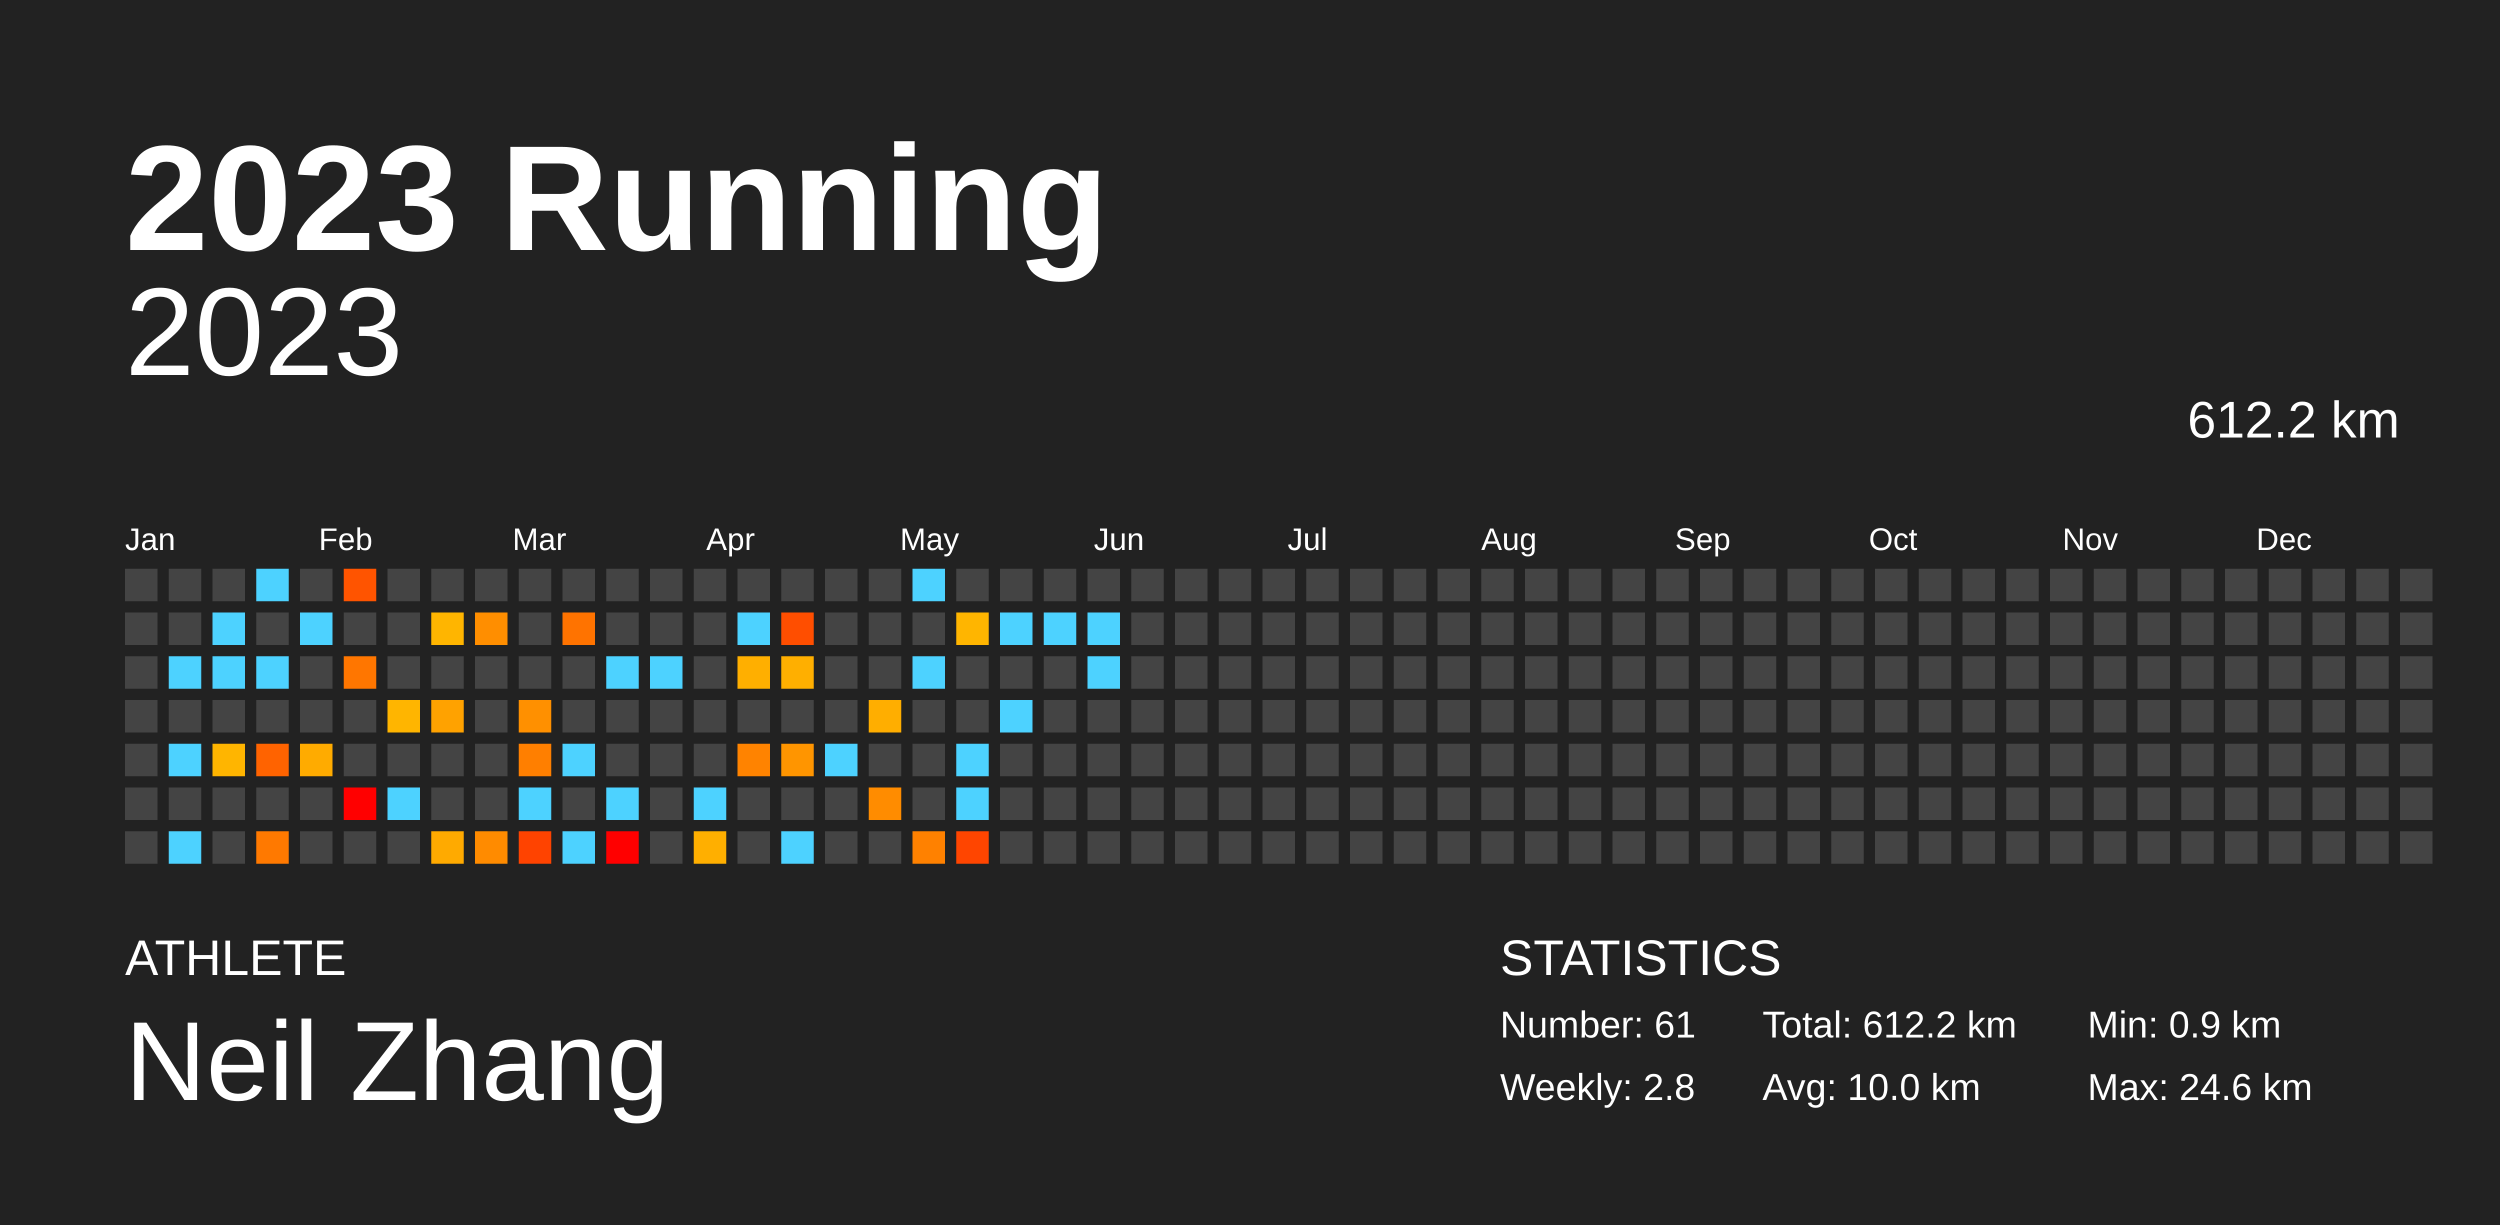
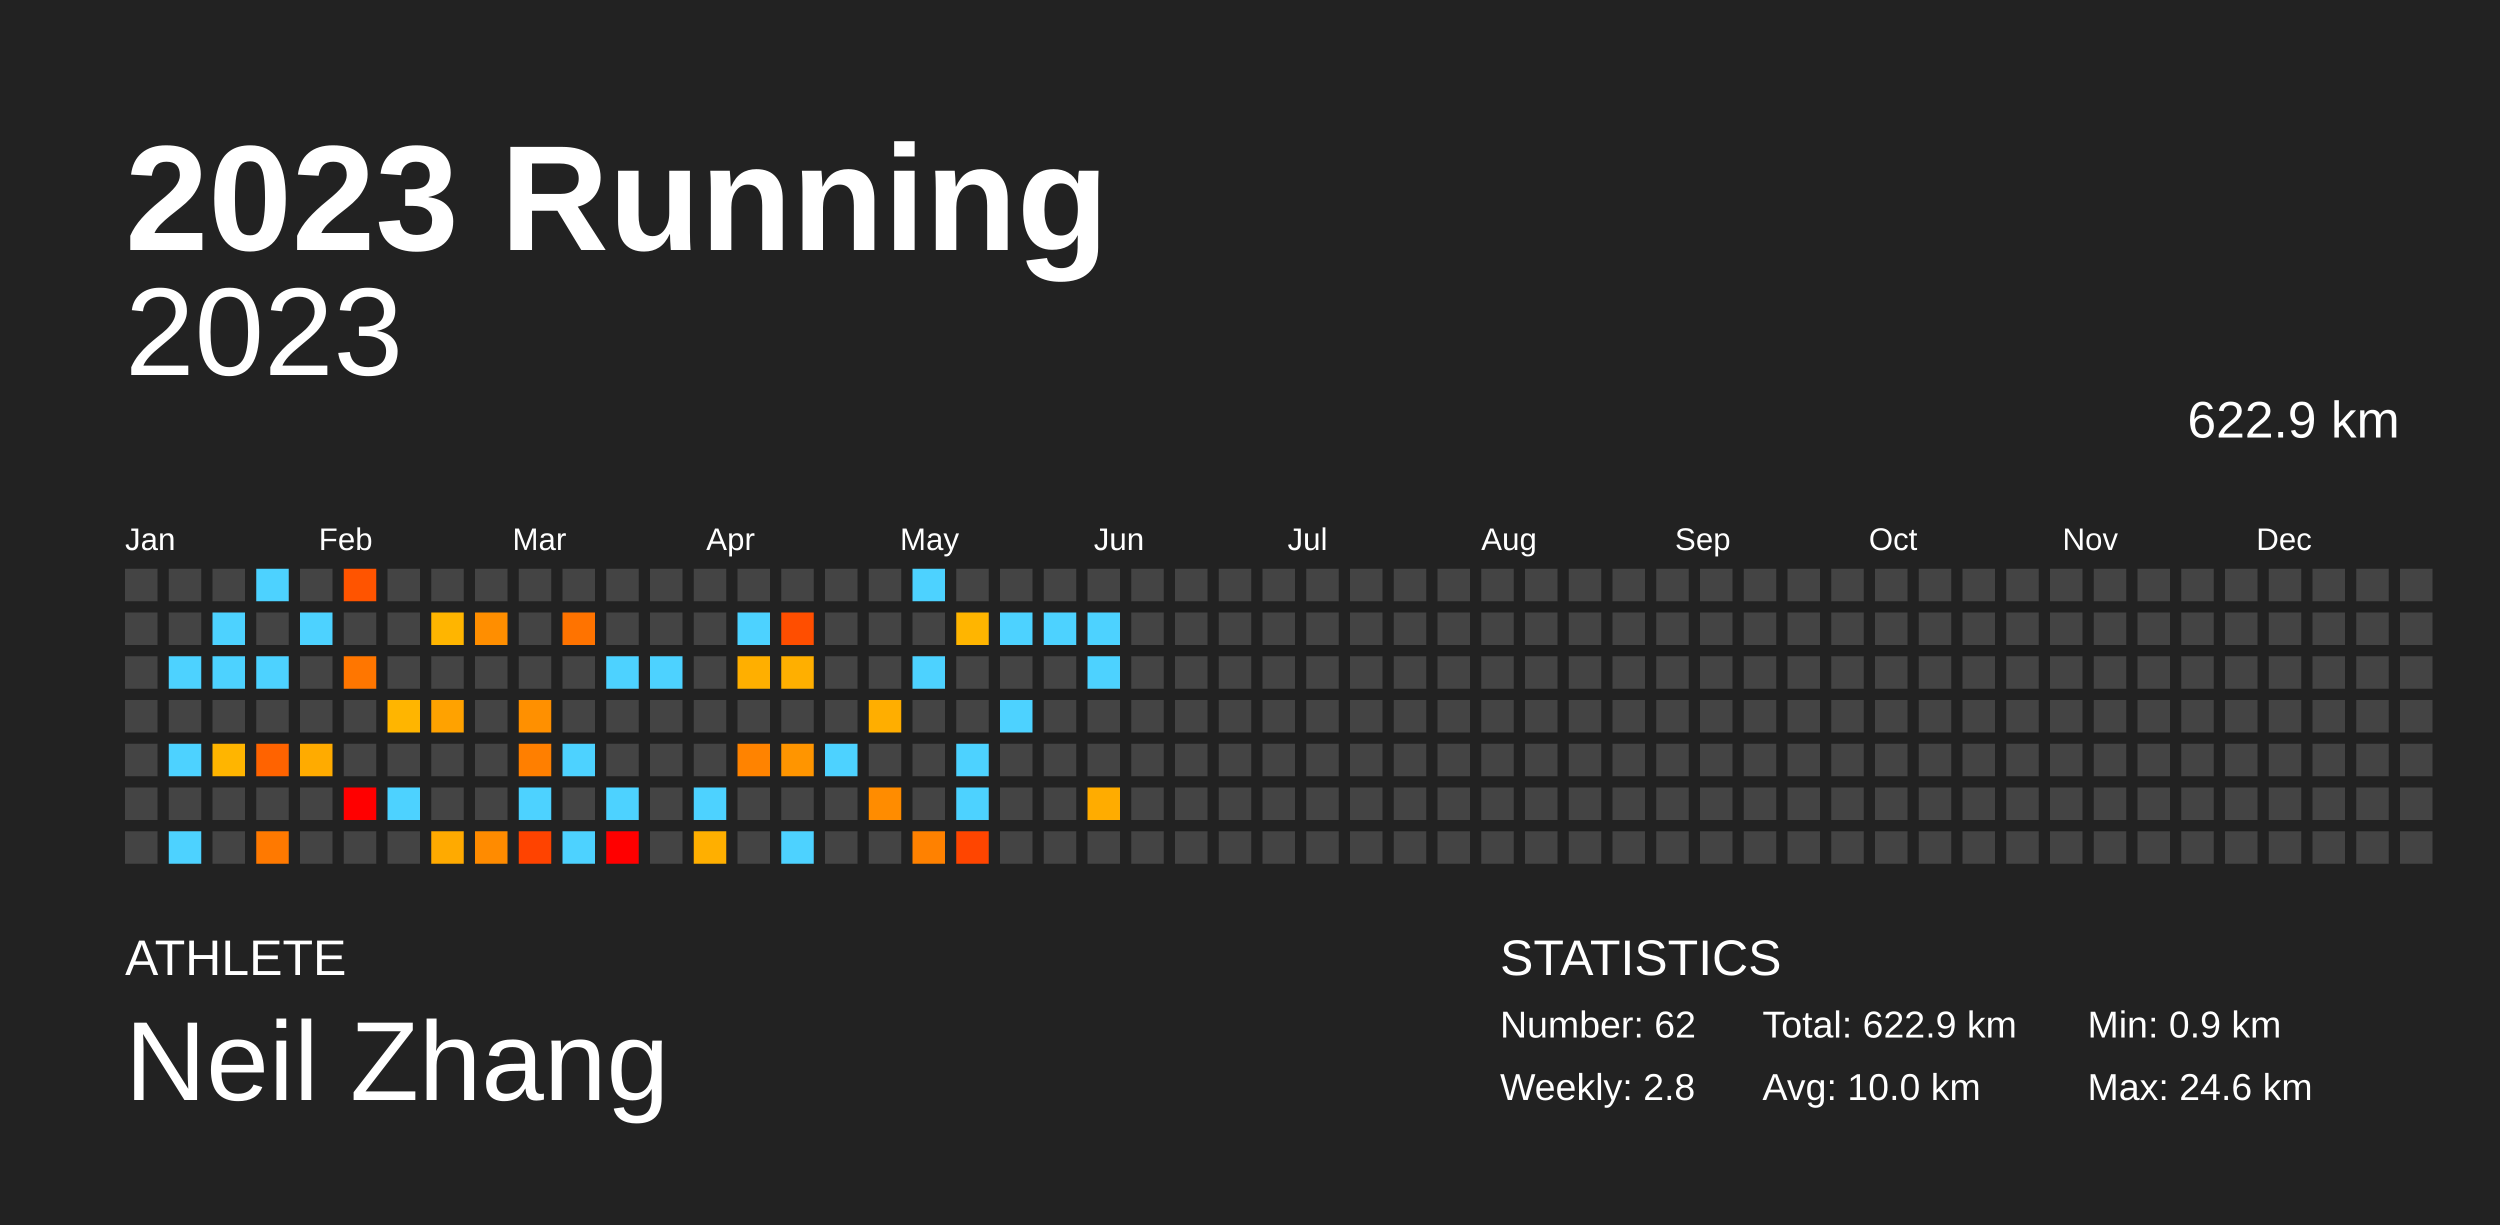
<svg xmlns="http://www.w3.org/2000/svg" baseProfile="full" height="98mm" version="1.1" viewBox="0,0,200,98" width="200mm">
  <defs />
  <rect fill="#222222" height="98" width="200" x="0" y="0" />
  <text fill="#FFFFFF" style="font-size:12px; font-family:Arial; font-weight:bold;" x="10" y="20">2023 Running</text>
  <text fill="#FFFFFF" style="font-size:4px; font-family:Arial" x="10" y="78">ATHLETE</text>
  <text fill="#FFFFFF" style="font-size:9px; font-family:Arial" x="10" y="88">Neil Zhang</text>
  <text fill="#FFFFFF" style="font-size:4px; font-family:Arial" x="120" y="78">STATISTICS</text>
-   <text fill="#FFFFFF" style="font-size:3px; font-family:Arial" x="120" y="83">Number: 61</text>
+   <text fill="#FFFFFF" style="font-size:3px; font-family:Arial" x="120" y="83">Number: 62</text>
  <text fill="#FFFFFF" style="font-size:3px; font-family:Arial" x="120" y="88">Weekly: 2.8</text>
-   <text fill="#FFFFFF" style="font-size:3px; font-family:Arial" x="141" y="83">Total: 612.2 km</text>
+   <text fill="#FFFFFF" style="font-size:3px; font-family:Arial" x="141" y="83">Total: 622.9 km</text>
  <text fill="#FFFFFF" style="font-size:3px; font-family:Arial" x="141" y="88">Avg: 10.0 km</text>
  <text fill="#FFFFFF" style="font-size:3px; font-family:Arial" x="167" y="83">Min: 0.9 km</text>
  <text fill="#FFFFFF" style="font-size:3px; font-family:Arial" x="167" y="88">Max: 24.6 km</text>
  <text alignment-baseline="hanging" fill="#FFFFFF" style="font-size:10.0px; font-family:Arial;" x="10" y="30">2023</text>
-   <text alignment-baseline="hanging" fill="#FFFFFF" style="font-size:4.125px; font-family:Arial;" x="175" y="35">612.2 km</text>
+   <text alignment-baseline="hanging" fill="#FFFFFF" style="font-size:4.125px; font-family:Arial;" x="175" y="35">622.9 km</text>
  <text fill="#FFFFFF" style="font-size:2.5px; font-family:Arial" x="10.0" y="44">Jan</text>
  <text fill="#FFFFFF" style="font-size:2.5px; font-family:Arial" x="25.5" y="44">Feb</text>
  <text fill="#FFFFFF" style="font-size:2.5px; font-family:Arial" x="41.0" y="44">Mar</text>
  <text fill="#FFFFFF" style="font-size:2.5px; font-family:Arial" x="56.5" y="44">Apr</text>
  <text fill="#FFFFFF" style="font-size:2.5px; font-family:Arial" x="72.0" y="44">May</text>
  <text fill="#FFFFFF" style="font-size:2.5px; font-family:Arial" x="87.5" y="44">Jun</text>
  <text fill="#FFFFFF" style="font-size:2.5px; font-family:Arial" x="103.0" y="44">Jul</text>
  <text fill="#FFFFFF" style="font-size:2.5px; font-family:Arial" x="118.5" y="44">Aug</text>
  <text fill="#FFFFFF" style="font-size:2.5px; font-family:Arial" x="134.0" y="44">Sep</text>
  <text fill="#FFFFFF" style="font-size:2.5px; font-family:Arial" x="149.5" y="44">Oct</text>
  <text fill="#FFFFFF" style="font-size:2.5px; font-family:Arial" x="165.0" y="44">Nov</text>
  <text fill="#FFFFFF" style="font-size:2.5px; font-family:Arial" x="180.5" y="44">Dec</text>
  <rect fill="#444444" height="2.6" width="2.6" x="10.0" y="45.5" />
  <rect fill="#444444" height="2.6" width="2.6" x="10.0" y="49.0" />
  <rect fill="#444444" height="2.6" width="2.6" x="10.0" y="52.5" />
  <rect fill="#444444" height="2.6" width="2.6" x="10.0" y="56.0" />
  <rect fill="#444444" height="2.6" width="2.6" x="10.0" y="59.5" />
  <rect fill="#444444" height="2.6" width="2.6" x="10.0" y="63.0" />
  <rect fill="#444444" height="2.6" width="2.6" x="10.0" y="66.5" />
  <rect fill="#444444" height="2.6" width="2.6" x="13.5" y="45.5" />
  <rect fill="#444444" height="2.6" width="2.6" x="13.5" y="49.0" />
  <rect fill="#4dd2ff" height="2.6" width="2.6" x="13.5" y="52.5" />
  <rect fill="#444444" height="2.6" width="2.6" x="13.5" y="56.0" />
  <rect fill="#4dd2ff" height="2.6" width="2.6" x="13.5" y="59.5" />
  <rect fill="#444444" height="2.6" width="2.6" x="13.5" y="63.0" />
  <rect fill="#4dd2ff" height="2.6" width="2.6" x="13.5" y="66.5" />
  <rect fill="#444444" height="2.6" width="2.6" x="17.0" y="45.5" />
  <rect fill="#4dd2ff" height="2.6" width="2.6" x="17.0" y="49.0" />
  <rect fill="#4dd2ff" height="2.6" width="2.6" x="17.0" y="52.5" />
  <rect fill="#444444" height="2.6" width="2.6" x="17.0" y="56.0" />
  <rect fill="#ffb500" height="2.6" width="2.6" x="17.0" y="59.5" />
  <rect fill="#444444" height="2.6" width="2.6" x="17.0" y="63.0" />
  <rect fill="#444444" height="2.6" width="2.6" x="17.0" y="66.5" />
  <rect fill="#4dd2ff" height="2.6" width="2.6" x="20.5" y="45.5" />
  <rect fill="#444444" height="2.6" width="2.6" x="20.5" y="49.0" />
  <rect fill="#4dd2ff" height="2.6" width="2.6" x="20.5" y="52.5" />
  <rect fill="#444444" height="2.6" width="2.6" x="20.5" y="56.0" />
  <rect fill="#ff6300" height="2.6" width="2.6" x="20.5" y="59.5" />
  <rect fill="#444444" height="2.6" width="2.6" x="20.5" y="63.0" />
  <rect fill="#ff7900" height="2.6" width="2.6" x="20.5" y="66.5" />
  <rect fill="#444444" height="2.6" width="2.6" x="24.0" y="45.5" />
  <rect fill="#4dd2ff" height="2.6" width="2.6" x="24.0" y="49.0" />
  <rect fill="#444444" height="2.6" width="2.6" x="24.0" y="52.5" />
  <rect fill="#444444" height="2.6" width="2.6" x="24.0" y="56.0" />
  <rect fill="#ffab00" height="2.6" width="2.6" x="24.0" y="59.5" />
  <rect fill="#444444" height="2.6" width="2.6" x="24.0" y="63.0" />
  <rect fill="#444444" height="2.6" width="2.6" x="24.0" y="66.5" />
  <rect fill="#ff5400" height="2.6" width="2.6" x="27.5" y="45.5" />
  <rect fill="#444444" height="2.6" width="2.6" x="27.5" y="49.0" />
  <rect fill="#ff7600" height="2.6" width="2.6" x="27.5" y="52.5" />
  <rect fill="#444444" height="2.6" width="2.6" x="27.5" y="56.0" />
  <rect fill="#444444" height="2.6" width="2.6" x="27.5" y="59.5" />
  <rect fill="red" height="2.6" width="2.6" x="27.5" y="63.0" />
  <rect fill="#444444" height="2.6" width="2.6" x="27.5" y="66.5" />
  <rect fill="#444444" height="2.6" width="2.6" x="31.0" y="45.5" />
  <rect fill="#444444" height="2.6" width="2.6" x="31.0" y="49.0" />
  <rect fill="#444444" height="2.6" width="2.6" x="31.0" y="52.5" />
  <rect fill="#ffb500" height="2.6" width="2.6" x="31.0" y="56.0" />
  <rect fill="#444444" height="2.6" width="2.6" x="31.0" y="59.5" />
  <rect fill="#4dd2ff" height="2.6" width="2.6" x="31.0" y="63.0" />
  <rect fill="#444444" height="2.6" width="2.6" x="31.0" y="66.5" />
  <rect fill="#444444" height="2.6" width="2.6" x="34.5" y="45.5" />
  <rect fill="#ffb500" height="2.6" width="2.6" x="34.5" y="49.0" />
  <rect fill="#444444" height="2.6" width="2.6" x="34.5" y="52.5" />
  <rect fill="#ffa200" height="2.6" width="2.6" x="34.5" y="56.0" />
  <rect fill="#444444" height="2.6" width="2.6" x="34.5" y="59.5" />
  <rect fill="#444444" height="2.6" width="2.6" x="34.5" y="63.0" />
  <rect fill="#ffaa00" height="2.6" width="2.6" x="34.5" y="66.5" />
  <rect fill="#444444" height="2.6" width="2.6" x="38.0" y="45.5" />
  <rect fill="#ff8e00" height="2.6" width="2.6" x="38.0" y="49.0" />
  <rect fill="#444444" height="2.6" width="2.6" x="38.0" y="52.5" />
  <rect fill="#444444" height="2.6" width="2.6" x="38.0" y="56.0" />
  <rect fill="#444444" height="2.6" width="2.6" x="38.0" y="59.5" />
  <rect fill="#444444" height="2.6" width="2.6" x="38.0" y="63.0" />
  <rect fill="#ff8b00" height="2.6" width="2.6" x="38.0" y="66.5" />
  <rect fill="#444444" height="2.6" width="2.6" x="41.5" y="45.5" />
  <rect fill="#444444" height="2.6" width="2.6" x="41.5" y="49.0" />
  <rect fill="#444444" height="2.6" width="2.6" x="41.5" y="52.5" />
  <rect fill="#ff9000" height="2.6" width="2.6" x="41.5" y="56.0" />
  <rect fill="#ff7f00" height="2.6" width="2.6" x="41.5" y="59.5" />
  <rect fill="#4dd2ff" height="2.6" width="2.6" x="41.5" y="63.0" />
  <rect fill="#ff4300" height="2.6" width="2.6" x="41.5" y="66.5" />
  <rect fill="#444444" height="2.6" width="2.6" x="45.0" y="45.5" />
  <rect fill="#ff7300" height="2.6" width="2.6" x="45.0" y="49.0" />
  <rect fill="#444444" height="2.6" width="2.6" x="45.0" y="52.5" />
  <rect fill="#444444" height="2.6" width="2.6" x="45.0" y="56.0" />
  <rect fill="#4dd2ff" height="2.6" width="2.6" x="45.0" y="59.5" />
  <rect fill="#444444" height="2.6" width="2.6" x="45.0" y="63.0" />
  <rect fill="#4dd2ff" height="2.6" width="2.6" x="45.0" y="66.5" />
  <rect fill="#444444" height="2.6" width="2.6" x="48.5" y="45.5" />
  <rect fill="#444444" height="2.6" width="2.6" x="48.5" y="49.0" />
  <rect fill="#4dd2ff" height="2.6" width="2.6" x="48.5" y="52.5" />
  <rect fill="#444444" height="2.6" width="2.6" x="48.5" y="56.0" />
  <rect fill="#444444" height="2.6" width="2.6" x="48.5" y="59.5" />
  <rect fill="#4dd2ff" height="2.6" width="2.6" x="48.5" y="63.0" />
  <rect fill="red" height="2.6" width="2.6" x="48.5" y="66.5" />
  <rect fill="#444444" height="2.6" width="2.6" x="52.0" y="45.5" />
  <rect fill="#444444" height="2.6" width="2.6" x="52.0" y="49.0" />
  <rect fill="#4dd2ff" height="2.6" width="2.6" x="52.0" y="52.5" />
  <rect fill="#444444" height="2.6" width="2.6" x="52.0" y="56.0" />
  <rect fill="#444444" height="2.6" width="2.6" x="52.0" y="59.5" />
  <rect fill="#444444" height="2.6" width="2.6" x="52.0" y="63.0" />
  <rect fill="#444444" height="2.6" width="2.6" x="52.0" y="66.5" />
  <rect fill="#444444" height="2.6" width="2.6" x="55.5" y="45.5" />
  <rect fill="#444444" height="2.6" width="2.6" x="55.5" y="49.0" />
  <rect fill="#444444" height="2.6" width="2.6" x="55.5" y="52.5" />
  <rect fill="#444444" height="2.6" width="2.6" x="55.5" y="56.0" />
  <rect fill="#444444" height="2.6" width="2.6" x="55.5" y="59.5" />
  <rect fill="#4dd2ff" height="2.6" width="2.6" x="55.5" y="63.0" />
  <rect fill="#ffaf00" height="2.6" width="2.6" x="55.5" y="66.5" />
  <rect fill="#444444" height="2.6" width="2.6" x="59.0" y="45.5" />
  <rect fill="#4dd2ff" height="2.6" width="2.6" x="59.0" y="49.0" />
  <rect fill="#ffaf00" height="2.6" width="2.6" x="59.0" y="52.5" />
  <rect fill="#444444" height="2.6" width="2.6" x="59.0" y="56.0" />
  <rect fill="#ff8300" height="2.6" width="2.6" x="59.0" y="59.5" />
  <rect fill="#444444" height="2.6" width="2.6" x="59.0" y="63.0" />
  <rect fill="#444444" height="2.6" width="2.6" x="59.0" y="66.5" />
  <rect fill="#444444" height="2.6" width="2.6" x="62.5" y="45.5" />
  <rect fill="#ff4e00" height="2.6" width="2.6" x="62.5" y="49.0" />
  <rect fill="#ffaf00" height="2.6" width="2.6" x="62.5" y="52.5" />
  <rect fill="#444444" height="2.6" width="2.6" x="62.5" y="56.0" />
  <rect fill="#ff9500" height="2.6" width="2.6" x="62.5" y="59.5" />
  <rect fill="#444444" height="2.6" width="2.6" x="62.5" y="63.0" />
  <rect fill="#4dd2ff" height="2.6" width="2.6" x="62.5" y="66.5" />
  <rect fill="#444444" height="2.6" width="2.6" x="66.0" y="45.5" />
  <rect fill="#444444" height="2.6" width="2.6" x="66.0" y="49.0" />
  <rect fill="#444444" height="2.6" width="2.6" x="66.0" y="52.5" />
  <rect fill="#444444" height="2.6" width="2.6" x="66.0" y="56.0" />
  <rect fill="#4dd2ff" height="2.6" width="2.6" x="66.0" y="59.5" />
  <rect fill="#444444" height="2.6" width="2.6" x="66.0" y="63.0" />
  <rect fill="#444444" height="2.6" width="2.6" x="66.0" y="66.5" />
  <rect fill="#444444" height="2.6" width="2.6" x="69.5" y="45.5" />
  <rect fill="#444444" height="2.6" width="2.6" x="69.5" y="49.0" />
  <rect fill="#444444" height="2.6" width="2.6" x="69.5" y="52.5" />
  <rect fill="#ffae00" height="2.6" width="2.6" x="69.5" y="56.0" />
  <rect fill="#444444" height="2.6" width="2.6" x="69.5" y="59.5" />
  <rect fill="#ff8c00" height="2.6" width="2.6" x="69.5" y="63.0" />
  <rect fill="#444444" height="2.6" width="2.6" x="69.5" y="66.5" />
  <rect fill="#4dd2ff" height="2.6" width="2.6" x="73.0" y="45.5" />
  <rect fill="#444444" height="2.6" width="2.6" x="73.0" y="49.0" />
  <rect fill="#4dd2ff" height="2.6" width="2.6" x="73.0" y="52.5" />
  <rect fill="#444444" height="2.6" width="2.6" x="73.0" y="56.0" />
  <rect fill="#444444" height="2.6" width="2.6" x="73.0" y="59.5" />
  <rect fill="#444444" height="2.6" width="2.6" x="73.0" y="63.0" />
  <rect fill="#ff8100" height="2.6" width="2.6" x="73.0" y="66.5" />
  <rect fill="#444444" height="2.6" width="2.6" x="76.5" y="45.5" />
  <rect fill="#ffb500" height="2.6" width="2.6" x="76.5" y="49.0" />
  <rect fill="#444444" height="2.6" width="2.6" x="76.5" y="52.5" />
  <rect fill="#444444" height="2.6" width="2.6" x="76.5" y="56.0" />
  <rect fill="#4dd2ff" height="2.6" width="2.6" x="76.5" y="59.5" />
  <rect fill="#4dd2ff" height="2.6" width="2.6" x="76.5" y="63.0" />
  <rect fill="#ff4500" height="2.6" width="2.6" x="76.5" y="66.5" />
  <rect fill="#444444" height="2.6" width="2.6" x="80.0" y="45.5" />
  <rect fill="#4dd2ff" height="2.6" width="2.6" x="80.0" y="49.0" />
  <rect fill="#444444" height="2.6" width="2.6" x="80.0" y="52.5" />
  <rect fill="#4dd2ff" height="2.6" width="2.6" x="80.0" y="56.0" />
  <rect fill="#444444" height="2.6" width="2.6" x="80.0" y="59.5" />
  <rect fill="#444444" height="2.6" width="2.6" x="80.0" y="63.0" />
  <rect fill="#444444" height="2.6" width="2.6" x="80.0" y="66.5" />
  <rect fill="#444444" height="2.6" width="2.6" x="83.5" y="45.5" />
  <rect fill="#4dd2ff" height="2.6" width="2.6" x="83.5" y="49.0" />
  <rect fill="#444444" height="2.6" width="2.6" x="83.5" y="52.5" />
  <rect fill="#444444" height="2.6" width="2.6" x="83.5" y="56.0" />
  <rect fill="#444444" height="2.6" width="2.6" x="83.5" y="59.5" />
  <rect fill="#444444" height="2.6" width="2.6" x="83.5" y="63.0" />
  <rect fill="#444444" height="2.6" width="2.6" x="83.5" y="66.5" />
  <rect fill="#444444" height="2.6" width="2.6" x="87.0" y="45.5" />
  <rect fill="#4dd2ff" height="2.6" width="2.6" x="87.0" y="49.0" />
  <rect fill="#4dd2ff" height="2.6" width="2.6" x="87.0" y="52.5" />
  <rect fill="#444444" height="2.6" width="2.6" x="87.0" y="56.0" />
  <rect fill="#444444" height="2.6" width="2.6" x="87.0" y="59.5" />
-   <rect fill="#444444" height="2.6" width="2.6" x="87.0" y="63.0" />
+   <rect fill="#ffac00" height="2.6" width="2.6" x="87.0" y="63.0" />
  <rect fill="#444444" height="2.6" width="2.6" x="87.0" y="66.5" />
  <rect fill="#444444" height="2.6" width="2.6" x="90.5" y="45.5" />
  <rect fill="#444444" height="2.6" width="2.6" x="90.5" y="49.0" />
  <rect fill="#444444" height="2.6" width="2.6" x="90.5" y="52.5" />
  <rect fill="#444444" height="2.6" width="2.6" x="90.5" y="56.0" />
  <rect fill="#444444" height="2.6" width="2.6" x="90.5" y="59.5" />
  <rect fill="#444444" height="2.6" width="2.6" x="90.5" y="63.0" />
  <rect fill="#444444" height="2.6" width="2.6" x="90.5" y="66.5" />
  <rect fill="#444444" height="2.6" width="2.6" x="94.0" y="45.5" />
  <rect fill="#444444" height="2.6" width="2.6" x="94.0" y="49.0" />
  <rect fill="#444444" height="2.6" width="2.6" x="94.0" y="52.5" />
  <rect fill="#444444" height="2.6" width="2.6" x="94.0" y="56.0" />
  <rect fill="#444444" height="2.6" width="2.6" x="94.0" y="59.5" />
  <rect fill="#444444" height="2.6" width="2.6" x="94.0" y="63.0" />
  <rect fill="#444444" height="2.6" width="2.6" x="94.0" y="66.5" />
  <rect fill="#444444" height="2.6" width="2.6" x="97.5" y="45.5" />
  <rect fill="#444444" height="2.6" width="2.6" x="97.5" y="49.0" />
  <rect fill="#444444" height="2.6" width="2.6" x="97.5" y="52.5" />
  <rect fill="#444444" height="2.6" width="2.6" x="97.5" y="56.0" />
  <rect fill="#444444" height="2.6" width="2.6" x="97.5" y="59.5" />
  <rect fill="#444444" height="2.6" width="2.6" x="97.5" y="63.0" />
  <rect fill="#444444" height="2.6" width="2.6" x="97.5" y="66.5" />
  <rect fill="#444444" height="2.6" width="2.6" x="101.0" y="45.5" />
  <rect fill="#444444" height="2.6" width="2.6" x="101.0" y="49.0" />
  <rect fill="#444444" height="2.6" width="2.6" x="101.0" y="52.5" />
  <rect fill="#444444" height="2.6" width="2.6" x="101.0" y="56.0" />
  <rect fill="#444444" height="2.6" width="2.6" x="101.0" y="59.5" />
  <rect fill="#444444" height="2.6" width="2.6" x="101.0" y="63.0" />
  <rect fill="#444444" height="2.6" width="2.6" x="101.0" y="66.5" />
  <rect fill="#444444" height="2.6" width="2.6" x="104.5" y="45.5" />
  <rect fill="#444444" height="2.6" width="2.6" x="104.5" y="49.0" />
  <rect fill="#444444" height="2.6" width="2.6" x="104.5" y="52.5" />
  <rect fill="#444444" height="2.6" width="2.6" x="104.5" y="56.0" />
  <rect fill="#444444" height="2.6" width="2.6" x="104.5" y="59.5" />
  <rect fill="#444444" height="2.6" width="2.6" x="104.5" y="63.0" />
  <rect fill="#444444" height="2.6" width="2.6" x="104.5" y="66.5" />
  <rect fill="#444444" height="2.6" width="2.6" x="108.0" y="45.5" />
  <rect fill="#444444" height="2.6" width="2.6" x="108.0" y="49.0" />
  <rect fill="#444444" height="2.6" width="2.6" x="108.0" y="52.5" />
  <rect fill="#444444" height="2.6" width="2.6" x="108.0" y="56.0" />
  <rect fill="#444444" height="2.6" width="2.6" x="108.0" y="59.5" />
  <rect fill="#444444" height="2.6" width="2.6" x="108.0" y="63.0" />
  <rect fill="#444444" height="2.6" width="2.6" x="108.0" y="66.5" />
  <rect fill="#444444" height="2.6" width="2.6" x="111.5" y="45.5" />
  <rect fill="#444444" height="2.6" width="2.6" x="111.5" y="49.0" />
  <rect fill="#444444" height="2.6" width="2.6" x="111.5" y="52.5" />
  <rect fill="#444444" height="2.6" width="2.6" x="111.5" y="56.0" />
  <rect fill="#444444" height="2.6" width="2.6" x="111.5" y="59.5" />
  <rect fill="#444444" height="2.6" width="2.6" x="111.5" y="63.0" />
  <rect fill="#444444" height="2.6" width="2.6" x="111.5" y="66.5" />
  <rect fill="#444444" height="2.6" width="2.6" x="115.0" y="45.5" />
  <rect fill="#444444" height="2.6" width="2.6" x="115.0" y="49.0" />
  <rect fill="#444444" height="2.6" width="2.6" x="115.0" y="52.5" />
  <rect fill="#444444" height="2.6" width="2.6" x="115.0" y="56.0" />
  <rect fill="#444444" height="2.6" width="2.6" x="115.0" y="59.5" />
  <rect fill="#444444" height="2.6" width="2.6" x="115.0" y="63.0" />
  <rect fill="#444444" height="2.6" width="2.6" x="115.0" y="66.5" />
  <rect fill="#444444" height="2.6" width="2.6" x="118.5" y="45.5" />
  <rect fill="#444444" height="2.6" width="2.6" x="118.5" y="49.0" />
  <rect fill="#444444" height="2.6" width="2.6" x="118.5" y="52.5" />
  <rect fill="#444444" height="2.6" width="2.6" x="118.5" y="56.0" />
  <rect fill="#444444" height="2.6" width="2.6" x="118.5" y="59.5" />
  <rect fill="#444444" height="2.6" width="2.6" x="118.5" y="63.0" />
  <rect fill="#444444" height="2.6" width="2.6" x="118.5" y="66.5" />
  <rect fill="#444444" height="2.6" width="2.6" x="122.0" y="45.5" />
  <rect fill="#444444" height="2.6" width="2.6" x="122.0" y="49.0" />
  <rect fill="#444444" height="2.6" width="2.6" x="122.0" y="52.5" />
  <rect fill="#444444" height="2.6" width="2.6" x="122.0" y="56.0" />
  <rect fill="#444444" height="2.6" width="2.6" x="122.0" y="59.5" />
  <rect fill="#444444" height="2.6" width="2.6" x="122.0" y="63.0" />
  <rect fill="#444444" height="2.6" width="2.6" x="122.0" y="66.5" />
  <rect fill="#444444" height="2.6" width="2.6" x="125.5" y="45.5" />
  <rect fill="#444444" height="2.6" width="2.6" x="125.5" y="49.0" />
  <rect fill="#444444" height="2.6" width="2.6" x="125.5" y="52.5" />
  <rect fill="#444444" height="2.6" width="2.6" x="125.5" y="56.0" />
  <rect fill="#444444" height="2.6" width="2.6" x="125.5" y="59.5" />
  <rect fill="#444444" height="2.6" width="2.6" x="125.5" y="63.0" />
  <rect fill="#444444" height="2.6" width="2.6" x="125.5" y="66.5" />
  <rect fill="#444444" height="2.6" width="2.6" x="129.0" y="45.5" />
  <rect fill="#444444" height="2.6" width="2.6" x="129.0" y="49.0" />
  <rect fill="#444444" height="2.6" width="2.6" x="129.0" y="52.5" />
  <rect fill="#444444" height="2.6" width="2.6" x="129.0" y="56.0" />
  <rect fill="#444444" height="2.6" width="2.6" x="129.0" y="59.5" />
  <rect fill="#444444" height="2.6" width="2.6" x="129.0" y="63.0" />
  <rect fill="#444444" height="2.6" width="2.6" x="129.0" y="66.5" />
  <rect fill="#444444" height="2.6" width="2.6" x="132.5" y="45.5" />
  <rect fill="#444444" height="2.6" width="2.6" x="132.5" y="49.0" />
  <rect fill="#444444" height="2.6" width="2.6" x="132.5" y="52.5" />
  <rect fill="#444444" height="2.6" width="2.6" x="132.5" y="56.0" />
  <rect fill="#444444" height="2.6" width="2.6" x="132.5" y="59.5" />
  <rect fill="#444444" height="2.6" width="2.6" x="132.5" y="63.0" />
  <rect fill="#444444" height="2.6" width="2.6" x="132.5" y="66.5" />
  <rect fill="#444444" height="2.6" width="2.6" x="136.0" y="45.5" />
  <rect fill="#444444" height="2.6" width="2.6" x="136.0" y="49.0" />
  <rect fill="#444444" height="2.6" width="2.6" x="136.0" y="52.5" />
  <rect fill="#444444" height="2.6" width="2.6" x="136.0" y="56.0" />
  <rect fill="#444444" height="2.6" width="2.6" x="136.0" y="59.5" />
  <rect fill="#444444" height="2.6" width="2.6" x="136.0" y="63.0" />
  <rect fill="#444444" height="2.6" width="2.6" x="136.0" y="66.5" />
  <rect fill="#444444" height="2.6" width="2.6" x="139.5" y="45.5" />
  <rect fill="#444444" height="2.6" width="2.6" x="139.5" y="49.0" />
  <rect fill="#444444" height="2.6" width="2.6" x="139.5" y="52.5" />
  <rect fill="#444444" height="2.6" width="2.6" x="139.5" y="56.0" />
  <rect fill="#444444" height="2.6" width="2.6" x="139.5" y="59.5" />
  <rect fill="#444444" height="2.6" width="2.6" x="139.5" y="63.0" />
  <rect fill="#444444" height="2.6" width="2.6" x="139.5" y="66.5" />
  <rect fill="#444444" height="2.6" width="2.6" x="143.0" y="45.5" />
  <rect fill="#444444" height="2.6" width="2.6" x="143.0" y="49.0" />
  <rect fill="#444444" height="2.6" width="2.6" x="143.0" y="52.5" />
  <rect fill="#444444" height="2.6" width="2.6" x="143.0" y="56.0" />
  <rect fill="#444444" height="2.6" width="2.6" x="143.0" y="59.5" />
  <rect fill="#444444" height="2.6" width="2.6" x="143.0" y="63.0" />
  <rect fill="#444444" height="2.6" width="2.6" x="143.0" y="66.5" />
  <rect fill="#444444" height="2.6" width="2.6" x="146.5" y="45.5" />
  <rect fill="#444444" height="2.6" width="2.6" x="146.5" y="49.0" />
  <rect fill="#444444" height="2.6" width="2.6" x="146.5" y="52.5" />
  <rect fill="#444444" height="2.6" width="2.6" x="146.5" y="56.0" />
  <rect fill="#444444" height="2.6" width="2.6" x="146.5" y="59.5" />
  <rect fill="#444444" height="2.6" width="2.6" x="146.5" y="63.0" />
  <rect fill="#444444" height="2.6" width="2.6" x="146.5" y="66.5" />
  <rect fill="#444444" height="2.6" width="2.6" x="150.0" y="45.5" />
  <rect fill="#444444" height="2.6" width="2.6" x="150.0" y="49.0" />
  <rect fill="#444444" height="2.6" width="2.6" x="150.0" y="52.5" />
  <rect fill="#444444" height="2.6" width="2.6" x="150.0" y="56.0" />
  <rect fill="#444444" height="2.6" width="2.6" x="150.0" y="59.5" />
  <rect fill="#444444" height="2.6" width="2.6" x="150.0" y="63.0" />
  <rect fill="#444444" height="2.6" width="2.6" x="150.0" y="66.5" />
  <rect fill="#444444" height="2.6" width="2.6" x="153.5" y="45.5" />
  <rect fill="#444444" height="2.6" width="2.6" x="153.5" y="49.0" />
  <rect fill="#444444" height="2.6" width="2.6" x="153.5" y="52.5" />
  <rect fill="#444444" height="2.6" width="2.6" x="153.5" y="56.0" />
  <rect fill="#444444" height="2.6" width="2.6" x="153.5" y="59.5" />
  <rect fill="#444444" height="2.6" width="2.6" x="153.5" y="63.0" />
  <rect fill="#444444" height="2.6" width="2.6" x="153.5" y="66.5" />
  <rect fill="#444444" height="2.6" width="2.6" x="157.0" y="45.5" />
  <rect fill="#444444" height="2.6" width="2.6" x="157.0" y="49.0" />
  <rect fill="#444444" height="2.6" width="2.6" x="157.0" y="52.5" />
  <rect fill="#444444" height="2.6" width="2.6" x="157.0" y="56.0" />
  <rect fill="#444444" height="2.6" width="2.6" x="157.0" y="59.5" />
  <rect fill="#444444" height="2.6" width="2.6" x="157.0" y="63.0" />
  <rect fill="#444444" height="2.6" width="2.6" x="157.0" y="66.5" />
  <rect fill="#444444" height="2.6" width="2.6" x="160.5" y="45.5" />
  <rect fill="#444444" height="2.6" width="2.6" x="160.5" y="49.0" />
  <rect fill="#444444" height="2.6" width="2.6" x="160.5" y="52.5" />
  <rect fill="#444444" height="2.6" width="2.6" x="160.5" y="56.0" />
  <rect fill="#444444" height="2.6" width="2.6" x="160.5" y="59.5" />
  <rect fill="#444444" height="2.6" width="2.6" x="160.5" y="63.0" />
  <rect fill="#444444" height="2.6" width="2.6" x="160.5" y="66.5" />
  <rect fill="#444444" height="2.6" width="2.6" x="164.0" y="45.5" />
  <rect fill="#444444" height="2.6" width="2.6" x="164.0" y="49.0" />
  <rect fill="#444444" height="2.6" width="2.6" x="164.0" y="52.5" />
  <rect fill="#444444" height="2.6" width="2.6" x="164.0" y="56.0" />
  <rect fill="#444444" height="2.6" width="2.6" x="164.0" y="59.5" />
  <rect fill="#444444" height="2.6" width="2.6" x="164.0" y="63.0" />
  <rect fill="#444444" height="2.6" width="2.6" x="164.0" y="66.5" />
  <rect fill="#444444" height="2.6" width="2.6" x="167.5" y="45.5" />
  <rect fill="#444444" height="2.6" width="2.6" x="167.5" y="49.0" />
  <rect fill="#444444" height="2.6" width="2.6" x="167.5" y="52.5" />
  <rect fill="#444444" height="2.6" width="2.6" x="167.5" y="56.0" />
  <rect fill="#444444" height="2.6" width="2.6" x="167.5" y="59.5" />
  <rect fill="#444444" height="2.6" width="2.6" x="167.5" y="63.0" />
  <rect fill="#444444" height="2.6" width="2.6" x="167.5" y="66.5" />
  <rect fill="#444444" height="2.6" width="2.6" x="171.0" y="45.5" />
  <rect fill="#444444" height="2.6" width="2.6" x="171.0" y="49.0" />
  <rect fill="#444444" height="2.6" width="2.6" x="171.0" y="52.5" />
  <rect fill="#444444" height="2.6" width="2.6" x="171.0" y="56.0" />
  <rect fill="#444444" height="2.6" width="2.6" x="171.0" y="59.5" />
  <rect fill="#444444" height="2.6" width="2.6" x="171.0" y="63.0" />
  <rect fill="#444444" height="2.6" width="2.6" x="171.0" y="66.5" />
  <rect fill="#444444" height="2.6" width="2.6" x="174.5" y="45.5" />
  <rect fill="#444444" height="2.6" width="2.6" x="174.5" y="49.0" />
  <rect fill="#444444" height="2.6" width="2.6" x="174.5" y="52.5" />
  <rect fill="#444444" height="2.6" width="2.6" x="174.5" y="56.0" />
  <rect fill="#444444" height="2.6" width="2.6" x="174.5" y="59.5" />
  <rect fill="#444444" height="2.6" width="2.6" x="174.5" y="63.0" />
  <rect fill="#444444" height="2.6" width="2.6" x="174.5" y="66.5" />
  <rect fill="#444444" height="2.6" width="2.6" x="178.0" y="45.5" />
  <rect fill="#444444" height="2.6" width="2.6" x="178.0" y="49.0" />
  <rect fill="#444444" height="2.6" width="2.6" x="178.0" y="52.5" />
  <rect fill="#444444" height="2.6" width="2.6" x="178.0" y="56.0" />
  <rect fill="#444444" height="2.6" width="2.6" x="178.0" y="59.5" />
  <rect fill="#444444" height="2.6" width="2.6" x="178.0" y="63.0" />
  <rect fill="#444444" height="2.6" width="2.6" x="178.0" y="66.5" />
  <rect fill="#444444" height="2.6" width="2.6" x="181.5" y="45.5" />
  <rect fill="#444444" height="2.6" width="2.6" x="181.5" y="49.0" />
  <rect fill="#444444" height="2.6" width="2.6" x="181.5" y="52.5" />
  <rect fill="#444444" height="2.6" width="2.6" x="181.5" y="56.0" />
  <rect fill="#444444" height="2.6" width="2.6" x="181.5" y="59.5" />
  <rect fill="#444444" height="2.6" width="2.6" x="181.5" y="63.0" />
  <rect fill="#444444" height="2.6" width="2.6" x="181.5" y="66.5" />
  <rect fill="#444444" height="2.6" width="2.6" x="185.0" y="45.5" />
  <rect fill="#444444" height="2.6" width="2.6" x="185.0" y="49.0" />
  <rect fill="#444444" height="2.6" width="2.6" x="185.0" y="52.5" />
  <rect fill="#444444" height="2.6" width="2.6" x="185.0" y="56.0" />
  <rect fill="#444444" height="2.6" width="2.6" x="185.0" y="59.5" />
  <rect fill="#444444" height="2.6" width="2.6" x="185.0" y="63.0" />
  <rect fill="#444444" height="2.6" width="2.6" x="185.0" y="66.5" />
  <rect fill="#444444" height="2.6" width="2.6" x="188.5" y="45.5" />
  <rect fill="#444444" height="2.6" width="2.6" x="188.5" y="49.0" />
  <rect fill="#444444" height="2.6" width="2.6" x="188.5" y="52.5" />
  <rect fill="#444444" height="2.6" width="2.6" x="188.5" y="56.0" />
  <rect fill="#444444" height="2.6" width="2.6" x="188.5" y="59.5" />
  <rect fill="#444444" height="2.6" width="2.6" x="188.5" y="63.0" />
  <rect fill="#444444" height="2.6" width="2.6" x="188.5" y="66.5" />
  <rect fill="#444444" height="2.6" width="2.6" x="192.0" y="45.5" />
  <rect fill="#444444" height="2.6" width="2.6" x="192.0" y="49.0" />
  <rect fill="#444444" height="2.6" width="2.6" x="192.0" y="52.5" />
  <rect fill="#444444" height="2.6" width="2.6" x="192.0" y="56.0" />
  <rect fill="#444444" height="2.6" width="2.6" x="192.0" y="59.5" />
  <rect fill="#444444" height="2.6" width="2.6" x="192.0" y="63.0" />
  <rect fill="#444444" height="2.6" width="2.6" x="192.0" y="66.5" />
</svg>
